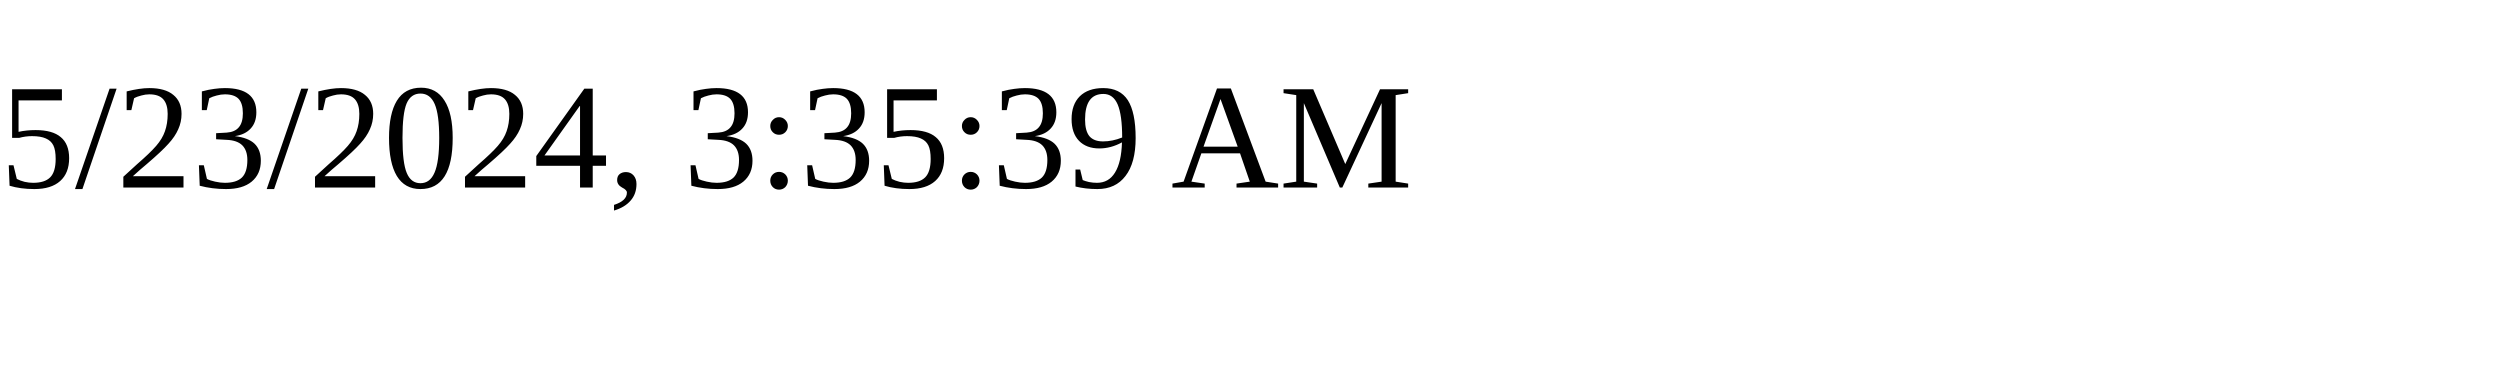
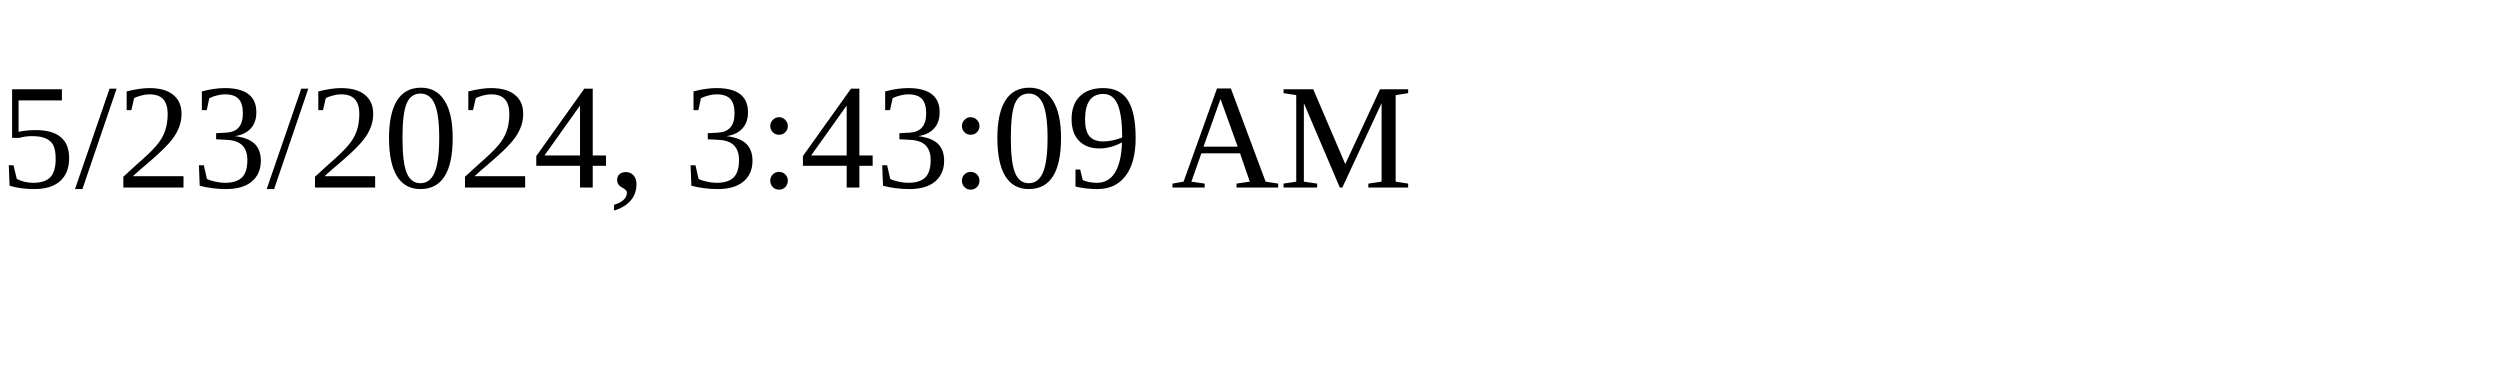
<svg xmlns="http://www.w3.org/2000/svg" height="30" width="200">
-   <text x="0" y="15">5/23/2024, 3:35:39 AM</text>
+   <text x="0" y="15">5/23/2024, 3:43:09 AM</text>
</svg>
